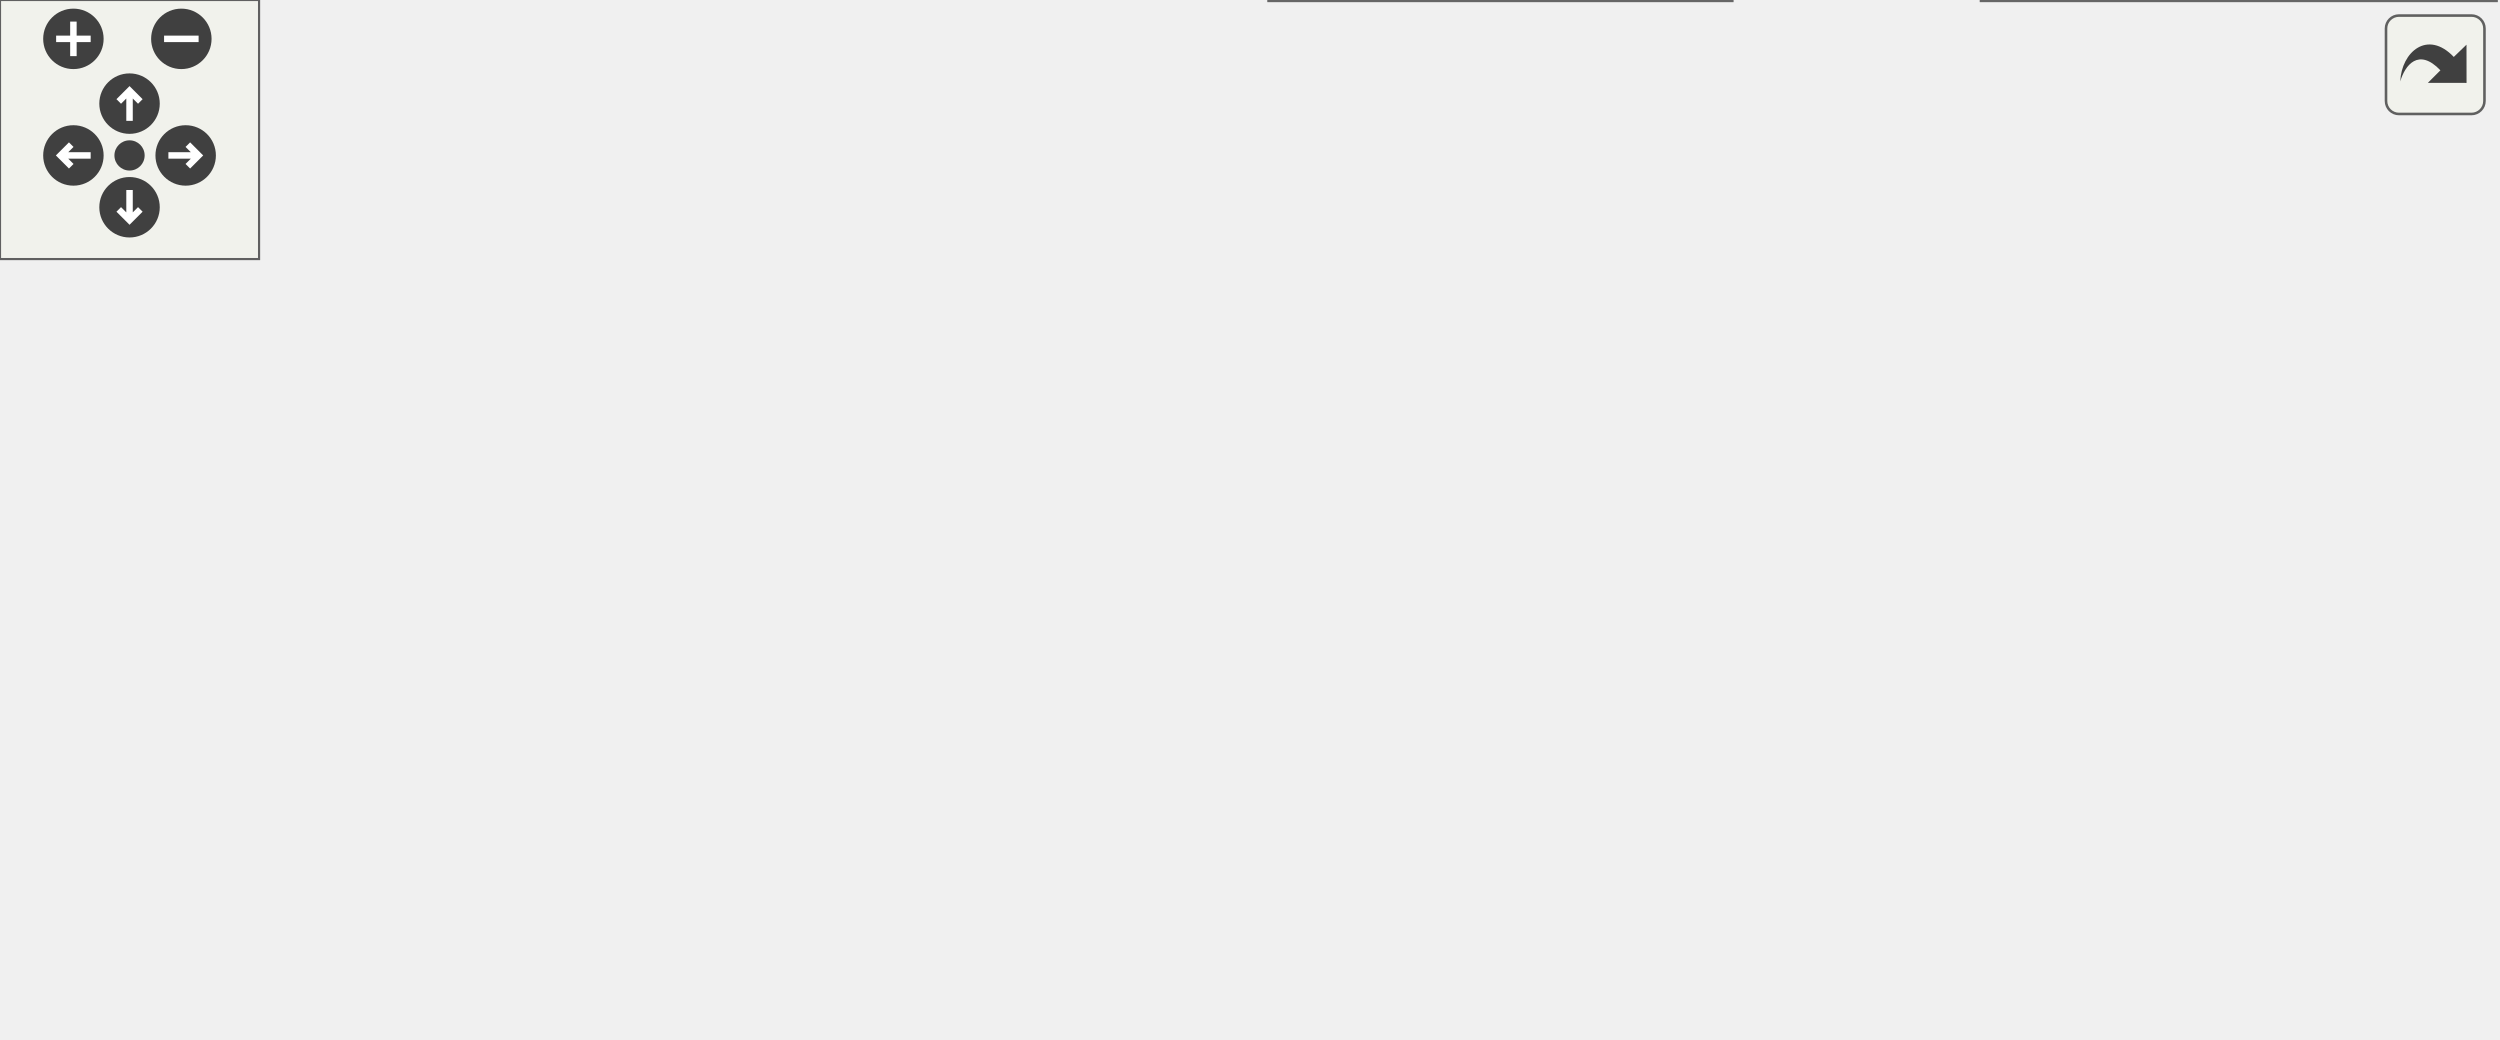
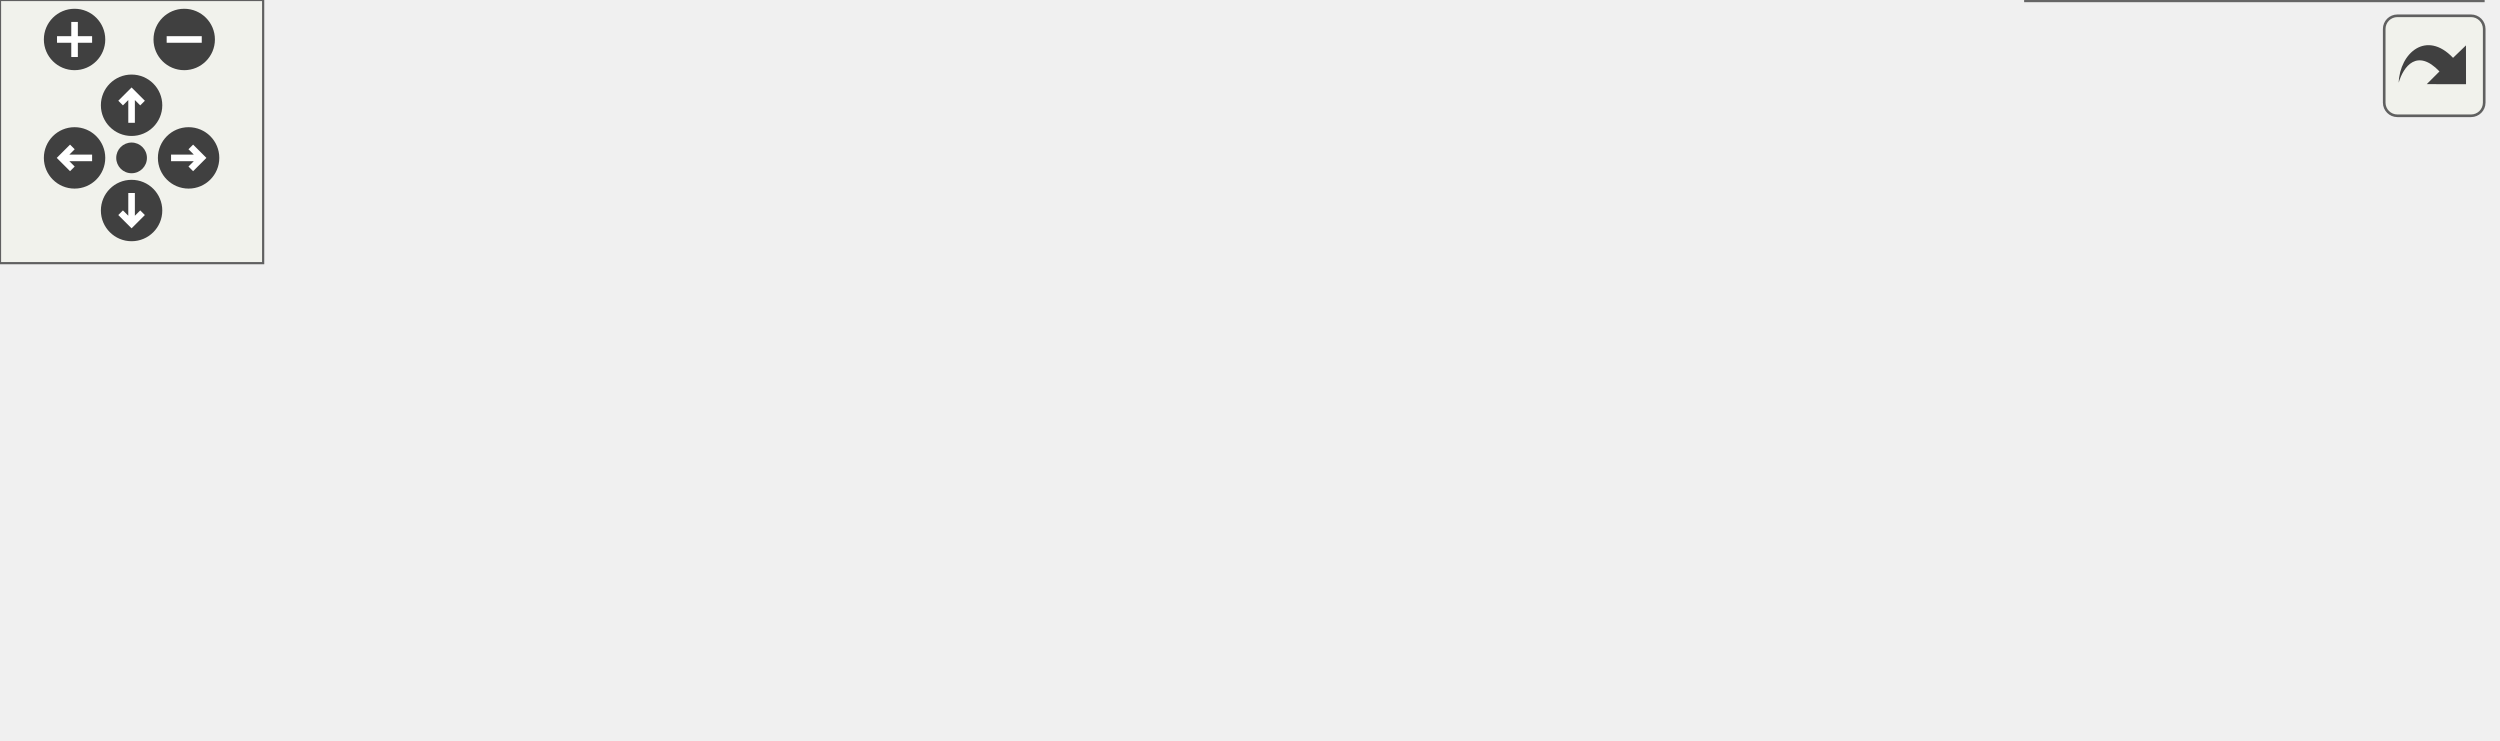
<svg xmlns="http://www.w3.org/2000/svg" xmlns:xlink="http://www.w3.org/1999/xlink" id="main" version="1.1" xml:space="preserve">
  <style type="text/css">
.edge:hover path { stroke: red; }
.edge:hover polygon { stroke: red; fill: red; }
</style>
  <defs>
    <circle id="rim" cx="0" cy="0" r="7" />
    <circle id="rim2" cx="0" cy="0" r="3.5" />
    <g id="zoomPlus">
      <use xlink:href="#rim" fill="#404040">
        <set attributeName="fill" to="#808080" begin="zoomplus.mouseover" end="zoomplus.mouseout" />
      </use>
      <path d="M-4,0h8M0,-4v8" fill="none" stroke="white" stroke-width="1.5" pointer-events="none" />
    </g>
    <g id="zoomMin">
      <use xlink:href="#rim" fill="#404040">
        <set attributeName="fill" to="#808080" begin="zoomminus.mouseover" end="zoomminus.mouseout" />
      </use>
      <path d="M-4,0h8" fill="none" stroke="white" stroke-width="1.5" pointer-events="none" />
    </g>
    <g id="dirArrow">
      <path fill="none" stroke="white" stroke-width="1.5" d="M0,-3.0v7 M-2.5,-0.5L0,-3.0L2.5,-0.5" />
    </g>
    <g id="resetDef">
      <use xlink:href="#rim2" fill="#404040">
        <set attributeName="fill" to="#808080" begin="reset.mouseover" end="reset.mouseout" />
      </use>
    </g>
  </defs>
  <svg id="graph" class="graph">
    <g id="viewport">
      <g id="node1" class="node">
        <g id="a_node1">
          <a xlink:title=" ">
-             <polygon fill="#999999" stroke="#666666" points="96,-142 0,-142 0,-123 96,-123 96,-142" />
-             <text text-anchor="middle" x="48" y="-130" font-family="Helvetica,sans-Serif" font-size="10.00">scheduler_pedal</text>
+             <polygon fill="#999999" stroke="#666666" points="96,-85 0,-85 0,-66 96,-66 96,-85" />
+             <text text-anchor="middle" x="48" y="-73" font-family="Helvetica,sans-Serif" font-size="10.00">scheduler_pedal</text>
          </a>
        </g>
      </g>
      <g id="node2" class="node">
        <g id="a_node2">
          <a xlink:href="main_8cpp.html#a22decc8e5af13f6021fb6ad2aaa765be" target="_top" xlink:title=" ">
-             <polygon fill="white" stroke="#666666" points="540.5,-136 496.5,-136 496.5,-117 540.5,-117 540.5,-136" />
-             <text text-anchor="middle" x="518.5" y="-124" font-family="Helvetica,sans-Serif" font-size="10.00">pedal</text>
+             <polygon fill="white" stroke="#666666" points="536,-108 492,-108 492,-89 536,-89 536,-108" />
+             <text text-anchor="middle" x="514" y="-96" font-family="Helvetica,sans-Serif" font-size="10.00">pedal</text>
          </a>
        </g>
      </g>
      <g id="edge1" class="edge">
-         <path fill="none" stroke="#63b8ff" d="M96.07,-131.9C191.36,-130.68 404.93,-127.94 485.72,-126.91" />
-         <polygon fill="#63b8ff" stroke="#63b8ff" points="486.26,-130.4 496.21,-126.77 486.17,-123.4 486.26,-130.4" />
+         <path fill="none" stroke="#63b8ff" d="M85.51,-85.07C99.89,-88.41 116.62,-91.75 132,-93.5 261.19,-108.21 416.6,-103.28 481.81,-100.2" />
+         <polygon fill="#63b8ff" stroke="#63b8ff" points="482.03,-103.69 491.84,-99.7 481.68,-96.7 482.03,-103.69" />
      </g>
      <g id="node3" class="node">
        <g id="a_node3">
          <a xlink:href="classPedal.html#aa66167fb494c00db7b8a0b8140e85973" target="_top" xlink:title="Reads motor data from the CAN bus and updates the CarState.">
-             <polygon fill="white" stroke="#666666" points="234,-180 134,-180 134,-161 234,-161 234,-180" />
-             <text text-anchor="middle" x="184" y="-168" font-family="Helvetica,sans-Serif" font-size="10.00">Pedal::readMotor</text>
+             <polygon fill="white" stroke="#666666" points="234,-85 134,-85 134,-66 234,-66 234,-85" />
+             <text text-anchor="middle" x="184" y="-73" font-family="Helvetica,sans-Serif" font-size="10.00">Pedal::readMotor</text>
          </a>
        </g>
      </g>
      <g id="edge2" class="edge">
-         <path fill="none" stroke="#63b8ff" d="M82.81,-142.09C100.03,-146.97 121.16,-152.96 139.57,-158.18" />
-         <polygon fill="#63b8ff" stroke="#63b8ff" points="138.62,-161.55 149.2,-160.91 140.53,-154.82 138.62,-161.55" />
+         <path fill="none" stroke="#63b8ff" d="M96.24,-75.5C105.11,-75.5 114.49,-75.5 123.67,-75.5" />
+         <polygon fill="#63b8ff" stroke="#63b8ff" points="123.92,-79 133.92,-75.5 123.92,-72 123.92,-79" />
+       </g>
+       <g id="node4" class="node">
+         <g id="a_node4">
+           <a xlink:href="classPedal.html#a1027941444ce0b3f32ab8991e05c2015" target="_top" xlink:title="Sends the appropriate CAN frame to the motor based on pedal and car state.">
+             <polygon fill="white" stroke="#666666" points="236,-48 132,-48 132,-29 236,-29 236,-48" />
+             <text text-anchor="middle" x="184" y="-36" font-family="Helvetica,sans-Serif" font-size="10.00">Pedal::sendFrame</text>
+           </a>
+         </g>
+       </g>
+       <g id="edge3" class="edge">
+         <path fill="none" stroke="#63b8ff" d="M83.51,-65.97C100.26,-61.35 120.58,-55.73 138.48,-50.79" />
+         <polygon fill="#63b8ff" stroke="#63b8ff" points="139.44,-54.16 148.14,-48.12 137.57,-47.41 139.44,-54.16" />
+       </g>
+       <g id="node5" class="node">
+         <g id="a_node5">
+           <a xlink:href="classExponentialFilter.html#a598576f308881ed4adeb618e0bf1f75a" target="_top" xlink:title="Retrieves the filtered value from the ExponentialFilter.">
+             <polygon fill="white" stroke="#666666" points="400,-85.5 295,-85.5 295,-55.5 400,-55.5 400,-85.5" />
+             <text text-anchor="start" x="303" y="-73.5" font-family="Helvetica,sans-Serif" font-size="10.00">ExponentialFilter::</text>
+             <text text-anchor="middle" x="347.5" y="-62.5" font-family="Helvetica,sans-Serif" font-size="10.00">getFiltered</text>
+           </a>
+         </g>
+       </g>
+       <g id="edge4" class="edge">
+         <path fill="none" stroke="#63b8ff" d="M233.02,-48.01C249.26,-51.23 267.63,-54.87 284.79,-58.27" />
+         <polygon fill="#63b8ff" stroke="#63b8ff" points="284.24,-61.73 294.73,-60.24 285.6,-54.86 284.24,-61.73" />
      </g>
      <g id="node6" class="node">
        <g id="a_node6">
-           <a xlink:href="classPedal.html#a1027941444ce0b3f32ab8991e05c2015" target="_top" xlink:title="Sends the appropriate CAN frame to the motor based on pedal and car state.">
-             <polygon fill="white" stroke="#666666" points="236,-78 132,-78 132,-59 236,-59 236,-78" />
-             <text text-anchor="middle" x="184" y="-66" font-family="Helvetica,sans-Serif" font-size="10.00">Pedal::sendFrame</text>
+           <a xlink:href="classPedal.html#ae82e0ae8a1a0c6918d43fb27bf8d9d0d" target="_top" xlink:title="Maps the pedal ADC to a torque value. If no braking requested, maps throttle normally....">
+             <polygon fill="white" stroke="#666666" points="423,-37 272,-37 272,-18 423,-18 423,-37" />
+             <text text-anchor="middle" x="347.5" y="-25" font-family="Helvetica,sans-Serif" font-size="10.00">Pedal::pedalTorqueMapping</text>
          </a>
        </g>
      </g>
      <g id="edge5" class="edge">
-         <path fill="none" stroke="#63b8ff" d="M69.06,-122.92C91.46,-112.22 127.93,-94.8 153.56,-82.56" />
-         <polygon fill="#63b8ff" stroke="#63b8ff" points="155.29,-85.62 162.8,-78.15 152.27,-79.3 155.29,-85.62" />
+         <path fill="none" stroke="#63b8ff" d="M236.1,-35.02C244.27,-34.46 252.91,-33.87 261.61,-33.28" />
+         <polygon fill="#63b8ff" stroke="#63b8ff" points="262.1,-36.76 271.84,-32.59 261.62,-29.77 262.1,-36.76" />
      </g>
-       <g id="node4" class="node">
-         <g id="a_node4">
-           <a xlink:href="Debug_8hpp.html#a9d3888b021fa82a4c78185a961fdad84" target="_top" xlink:title="Prints a throttle debug message to the serial console.">
-             <polygon fill="white" stroke="#666666" points="395,-180 300,-180 300,-161 395,-161 395,-180" />
-             <text text-anchor="middle" x="347.5" y="-168" font-family="Helvetica,sans-Serif" font-size="10.00">DBG_THROTTLE</text>
-           </a>
-         </g>
-       </g>
-       <g id="edge3" class="edge">
-         <path fill="none" stroke="#63b8ff" d="M234.33,-170.5C251.86,-170.5 271.73,-170.5 289.82,-170.5" />
-         <polygon fill="#63b8ff" stroke="#63b8ff" points="289.95,-174 299.95,-170.5 289.95,-167 289.95,-174" />
-       </g>
-       <g id="node5" class="node">
-         <g id="a_node5">
-           <a xlink:href="namespaceDebug__Serial.html#aecd80296d8a3c5d2f9c51d623e11ff9f" target="_top" xlink:title="Prints a string to the serial console.">
-             <polygon fill="white" stroke="#666666" points="573.5,-180 463.5,-180 463.5,-161 573.5,-161 573.5,-180" />
-             <text text-anchor="middle" x="518.5" y="-168" font-family="Helvetica,sans-Serif" font-size="10.00">Debug_Serial::print</text>
-           </a>
-         </g>
-       </g>
-       <g id="edge4" class="edge">
-         <path fill="none" stroke="#63b8ff" d="M395.13,-170.5C413.02,-170.5 433.76,-170.5 453.03,-170.5" />
-         <polygon fill="#63b8ff" stroke="#63b8ff" points="453.25,-174 463.25,-170.5 453.25,-167 453.25,-174" />
+       <g id="edge7" class="edge">
+         <path fill="none" stroke="#63b8ff" d="M394.05,-37.01C403.77,-39.61 413.85,-42.77 423,-46.5 436.09,-51.83 466.85,-70.1 488.76,-83.49" />
+         <polygon fill="#63b8ff" stroke="#63b8ff" points="487.18,-86.62 497.53,-88.87 490.84,-80.66 487.18,-86.62" />
      </g>
      <g id="node7" class="node">
        <g id="a_node7">
-           <a xlink:href="Debug_8hpp.html#a9a564faad1bd32a5894d3706e38f1067" target="_top" xlink:title="Prints a line to the serial console for throttle debug.">
-             <polygon fill="white" stroke="#666666" points="401,-19 294,-19 294,0 401,0 401,-19" />
-             <text text-anchor="middle" x="347.5" y="-7" font-family="Helvetica,sans-Serif" font-size="10.00">DBGLN_THROTTLE</text>
+           <a xlink:href="classLinearInterp.html#a3c1654f4a47bb4db5386e38a8bdd6bc1" target="_top" xlink:title="Performs linear interpolation for the given input value, using the table.">
+             <polygon fill="white" stroke="#666666" points="569,-56 459,-56 459,-37 569,-37 569,-56" />
+             <text text-anchor="middle" x="514" y="-44" font-family="Helvetica,sans-Serif" font-size="10.00">LinearInterp::interp</text>
          </a>
        </g>
      </g>
      <g id="edge6" class="edge">
-         <path fill="none" stroke="#63b8ff" d="M202.55,-58.93C219.81,-49.83 247.12,-36.27 272,-27.5 277.93,-25.41 284.21,-23.48 290.51,-21.72" />
-         <polygon fill="#63b8ff" stroke="#63b8ff" points="291.6,-25.05 300.37,-19.1 289.8,-18.28 291.6,-25.05" />
+         <path fill="none" stroke="#63b8ff" d="M423.05,-36.11C431.63,-37.1 440.33,-38.11 448.76,-39.08" />
+         <polygon fill="#63b8ff" stroke="#63b8ff" points="448.54,-42.58 458.88,-40.25 449.35,-35.62 448.54,-42.58" />
      </g>
-       <g id="node9" class="node">
-         <g id="a_node9">
-           <a xlink:href="classExponentialFilter.html#a598576f308881ed4adeb618e0bf1f75a" target="_top" xlink:title="Retrieves the filtered value from the ExponentialFilter.">
-             <polygon fill="white" stroke="#666666" points="400,-104.5 295,-104.5 295,-74.5 400,-74.5 400,-104.5" />
-             <text text-anchor="start" x="303" y="-92.5" font-family="Helvetica,sans-Serif" font-size="10.00">ExponentialFilter::</text>
-             <text text-anchor="middle" x="347.5" y="-81.5" font-family="Helvetica,sans-Serif" font-size="10.00">getFiltered</text>
+       <g id="node8" class="node">
+         <g id="a_node8">
+           <a xlink:href="classLinearInterp.html#ade361a63c34c53564a1bd9e8ae5b6c4b" target="_top" xlink:title="Returns the starting input value of the interpolation table.">
+             <polygon fill="white" stroke="#666666" points="566,-19 462,-19 462,0 566,0 566,-19" />
+             <text text-anchor="middle" x="514" y="-7" font-family="Helvetica,sans-Serif" font-size="10.00">LinearInterp::start</text>
          </a>
        </g>
      </g>
      <g id="edge8" class="edge">
-         <path fill="none" stroke="#63b8ff" d="M236.1,-75.14C251.49,-77.15 268.55,-79.36 284.56,-81.45" />
-         <polygon fill="#63b8ff" stroke="#63b8ff" points="284.53,-84.97 294.9,-82.79 285.44,-78.03 284.53,-84.97" />
-       </g>
-       <g id="node10" class="node">
-         <g id="a_node10">
-           <a xlink:href="classPedal.html#ae82e0ae8a1a0c6918d43fb27bf8d9d0d" target="_top" xlink:title="Maps the pedal ADC to a torque value. If no braking requested, maps throttle normally....">
-             <polygon fill="white" stroke="#666666" points="423,-56 272,-56 272,-37 423,-37 423,-56" />
-             <text text-anchor="middle" x="347.5" y="-44" font-family="Helvetica,sans-Serif" font-size="10.00">Pedal::pedalTorqueMapping</text>
-           </a>
-         </g>
-       </g>
-       <g id="edge9" class="edge">
-         <path fill="none" stroke="#63b8ff" d="M236.1,-61.54C245.83,-60.21 256.24,-58.8 266.62,-57.38" />
-         <polygon fill="#63b8ff" stroke="#63b8ff" points="267.11,-60.85 276.54,-56.03 266.16,-53.91 267.11,-60.85" />
-       </g>
-       <g id="node8" class="node">
-         <g id="a_node8">
-           <a xlink:href="namespaceDebug__Serial.html#a756fa9286151426012a6f8e178a6c550" target="_top" xlink:title="Prints a string AND a newline to the serial console.">
-             <polygon fill="white" stroke="#666666" points="578,-19 459,-19 459,0 578,0 578,-19" />
-             <text text-anchor="middle" x="518.5" y="-7" font-family="Helvetica,sans-Serif" font-size="10.00">Debug_Serial::println</text>
-           </a>
-         </g>
-       </g>
-       <g id="edge7" class="edge">
-         <path fill="none" stroke="#63b8ff" d="M401.05,-9.5C416.07,-9.5 432.67,-9.5 448.52,-9.5" />
-         <polygon fill="#63b8ff" stroke="#63b8ff" points="448.8,-13 458.8,-9.5 448.8,-6 448.8,-13" />
-       </g>
-       <g id="edge11" class="edge">
-         <path fill="none" stroke="#63b8ff" d="M401.23,-56.06C408.81,-58.53 416.3,-61.62 423,-65.5 442.86,-76.99 439.99,-89.65 459,-102.5 467.51,-108.25 477.6,-113 487,-116.71" />
-         <polygon fill="#63b8ff" stroke="#63b8ff" points="485.84,-120.02 496.43,-120.21 488.27,-113.45 485.84,-120.02" />
-       </g>
-       <g id="node11" class="node">
-         <g id="a_node11">
-           <a xlink:href="classLinearInterp.html#a3c1654f4a47bb4db5386e38a8bdd6bc1" target="_top" xlink:title="Performs linear interpolation for the given input value, using the table.">
-             <polygon fill="white" stroke="#666666" points="573.5,-56 463.5,-56 463.5,-37 573.5,-37 573.5,-56" />
-             <text text-anchor="middle" x="518.5" y="-44" font-family="Helvetica,sans-Serif" font-size="10.00">LinearInterp::interp</text>
-           </a>
-         </g>
-       </g>
-       <g id="edge10" class="edge">
-         <path fill="none" stroke="#63b8ff" d="M423.12,-46.5C433.16,-46.5 443.39,-46.5 453.23,-46.5" />
-         <polygon fill="#63b8ff" stroke="#63b8ff" points="453.32,-50 463.32,-46.5 453.32,-43 453.32,-50" />
-       </g>
-       <g id="node12" class="node">
-         <g id="a_node12">
-           <a xlink:href="classLinearInterp.html#ade361a63c34c53564a1bd9e8ae5b6c4b" target="_top" xlink:title="Returns the starting input value of the interpolation table.">
-             <polygon fill="white" stroke="#666666" points="570.5,-93 466.5,-93 466.5,-74 570.5,-74 570.5,-93" />
-             <text text-anchor="middle" x="518.5" y="-81" font-family="Helvetica,sans-Serif" font-size="10.00">LinearInterp::start</text>
-           </a>
-         </g>
-       </g>
-       <g id="edge12" class="edge">
-         <path fill="none" stroke="#63b8ff" d="M392.02,-56.03C413.92,-60.82 440.65,-66.68 463.81,-71.75" />
-         <polygon fill="#63b8ff" stroke="#63b8ff" points="463.32,-75.22 473.83,-73.94 464.81,-68.38 463.32,-75.22" />
+         <path fill="none" stroke="#63b8ff" d="M423.05,-19.34C432.66,-18.29 442.42,-17.22 451.78,-16.2" />
+         <polygon fill="#63b8ff" stroke="#63b8ff" points="452.21,-19.67 461.77,-15.11 451.45,-12.71 452.21,-19.67" />
      </g>
    </g>
  </svg>
  <g id="navigator" transform="translate(0 0)" fill="#404254">
    <rect fill="#f2f5e9" fill-opacity="0.5" stroke="#606060" stroke-width=".5" x="0" y="0" width="60" height="60" />
    <use id="zoomplus" xlink:href="#zoomPlus" x="17" y="9" />
    <use id="zoomminus" xlink:href="#zoomMin" x="42" y="9" />
    <use id="reset" xlink:href="#resetDef" x="30" y="36" />
    <g id="arrowUp" xlink:href="#dirArrow" transform="translate(30 24)">
      <use xlink:href="#rim" fill="#404040">
        <set attributeName="fill" to="#808080" begin="arrowUp.mouseover" end="arrowUp.mouseout" />
      </use>
      <path fill="none" stroke="white" stroke-width="1.5" d="M0,-3.0v7 M-2.5,-0.5L0,-3.0L2.5,-0.5" />
    </g>
    <g id="arrowRight" xlink:href="#dirArrow" transform="rotate(90) translate(36 -43)">
      <use xlink:href="#rim" fill="#404040">
        <set attributeName="fill" to="#808080" begin="arrowRight.mouseover" end="arrowRight.mouseout" />
      </use>
      <path fill="none" stroke="white" stroke-width="1.5" d="M0,-3.0v7 M-2.5,-0.5L0,-3.0L2.5,-0.5" />
    </g>
    <g id="arrowDown" xlink:href="#dirArrow" transform="rotate(180) translate(-30 -48)">
      <use xlink:href="#rim" fill="#404040">
        <set attributeName="fill" to="#808080" begin="arrowDown.mouseover" end="arrowDown.mouseout" />
      </use>
      <path fill="none" stroke="white" stroke-width="1.5" d="M0,-3.0v7 M-2.5,-0.5L0,-3.0L2.5,-0.5" />
    </g>
    <g id="arrowLeft" xlink:href="#dirArrow" transform="rotate(270) translate(-36 17)">
      <use xlink:href="#rim" fill="#404040">
        <set attributeName="fill" to="#808080" begin="arrowLeft.mouseover" end="arrowLeft.mouseout" />
      </use>
      <path fill="none" stroke="white" stroke-width="1.5" d="M0,-3.0v7 M-2.5,-0.5L0,-3.0L2.5,-0.5" />
    </g>
  </g>
  <svg viewBox="0 0 15 15" width="100%" height="30px" preserveAspectRatio="xMaxYMin meet">
    <g id="arrow_out" transform="scale(0.3 0.3)">
      <a xlink:href="main_8cpp_a1174b6795782479542559289cd623faf_cgraph_org.svg" target="_base">
        <rect id="button" ry="5" rx="5" y="6" x="6" height="38" width="38" fill="#f2f5e9" fill-opacity="0.5" stroke="#606060" stroke-width="1.0" />
        <path id="arrow" d="M 11.5,31.437 C 11.94,20.098 22.043,11.323 32.159,21.979 L 37.069,17.246 C 37.069,17.246 37.088,32 37.088,32 L 22.16,31.978 C 22.16,31.978 26.998,27.14 26.998,27.14 C 18.529,18.264 13.292,25.23 11.5,31.437 z" style="fill:#404040;" />
      </a>
    </g>
  </svg>
</svg>
